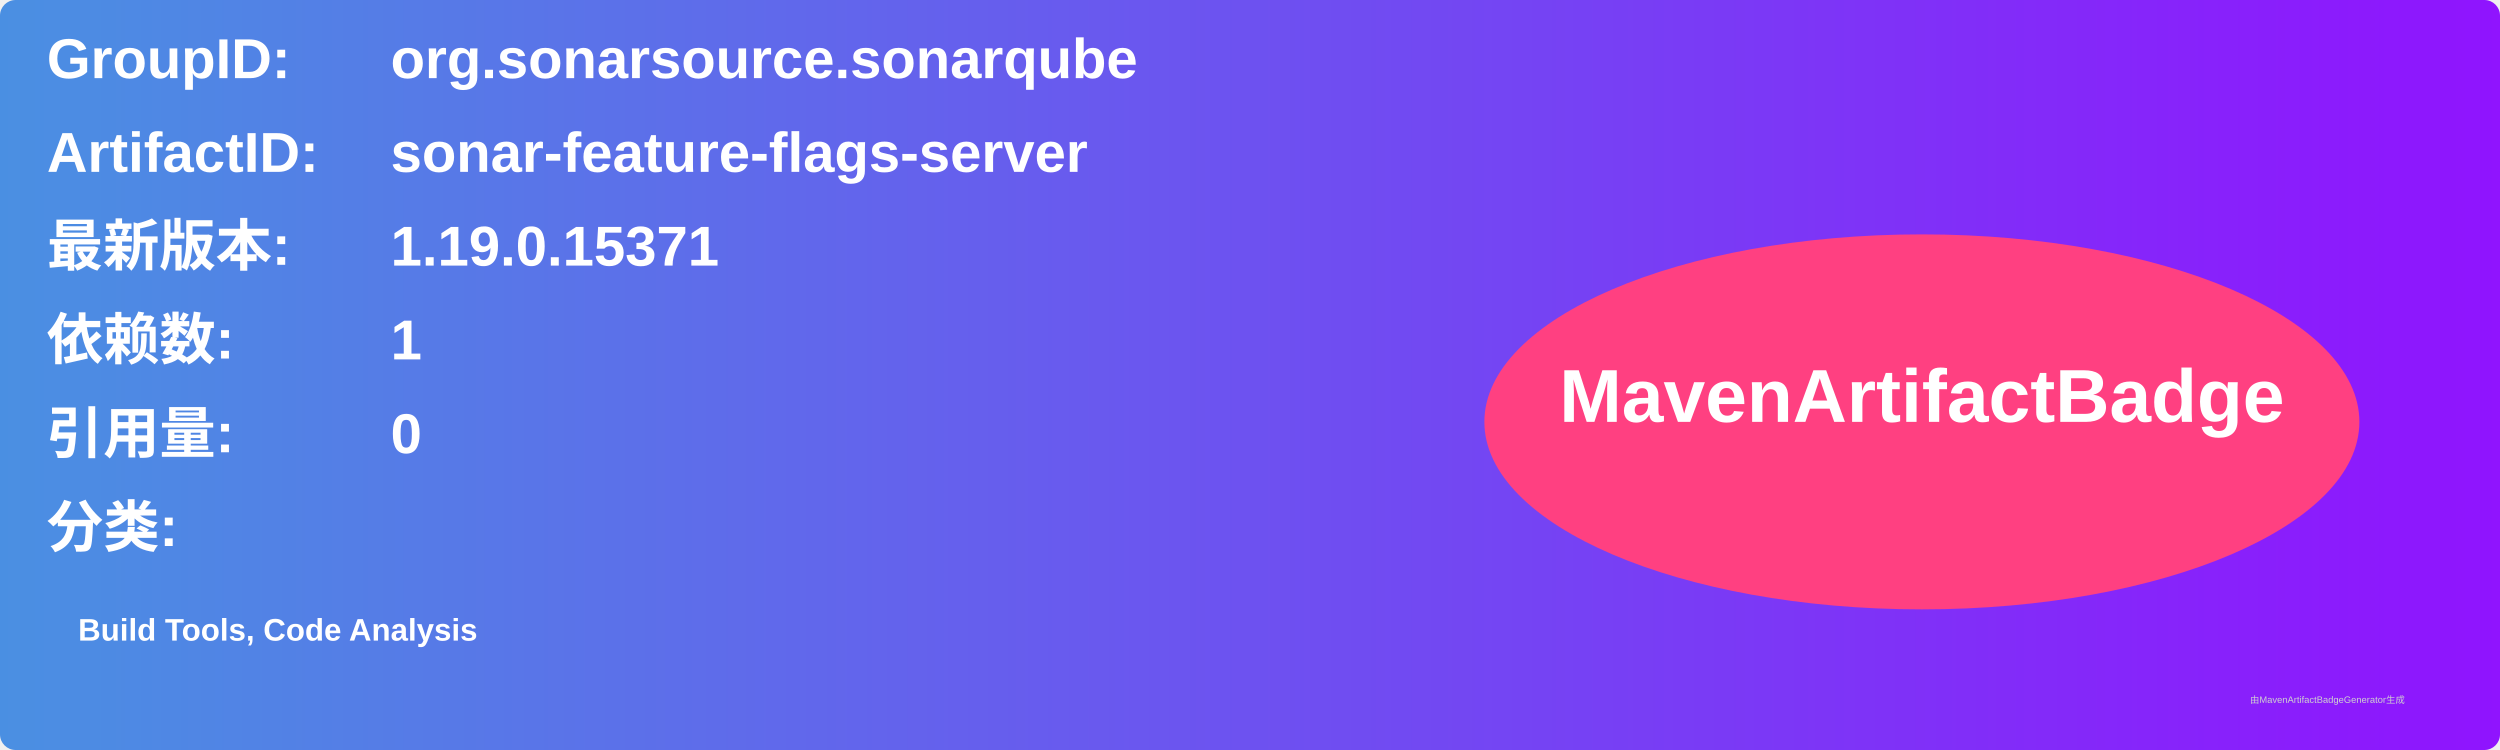
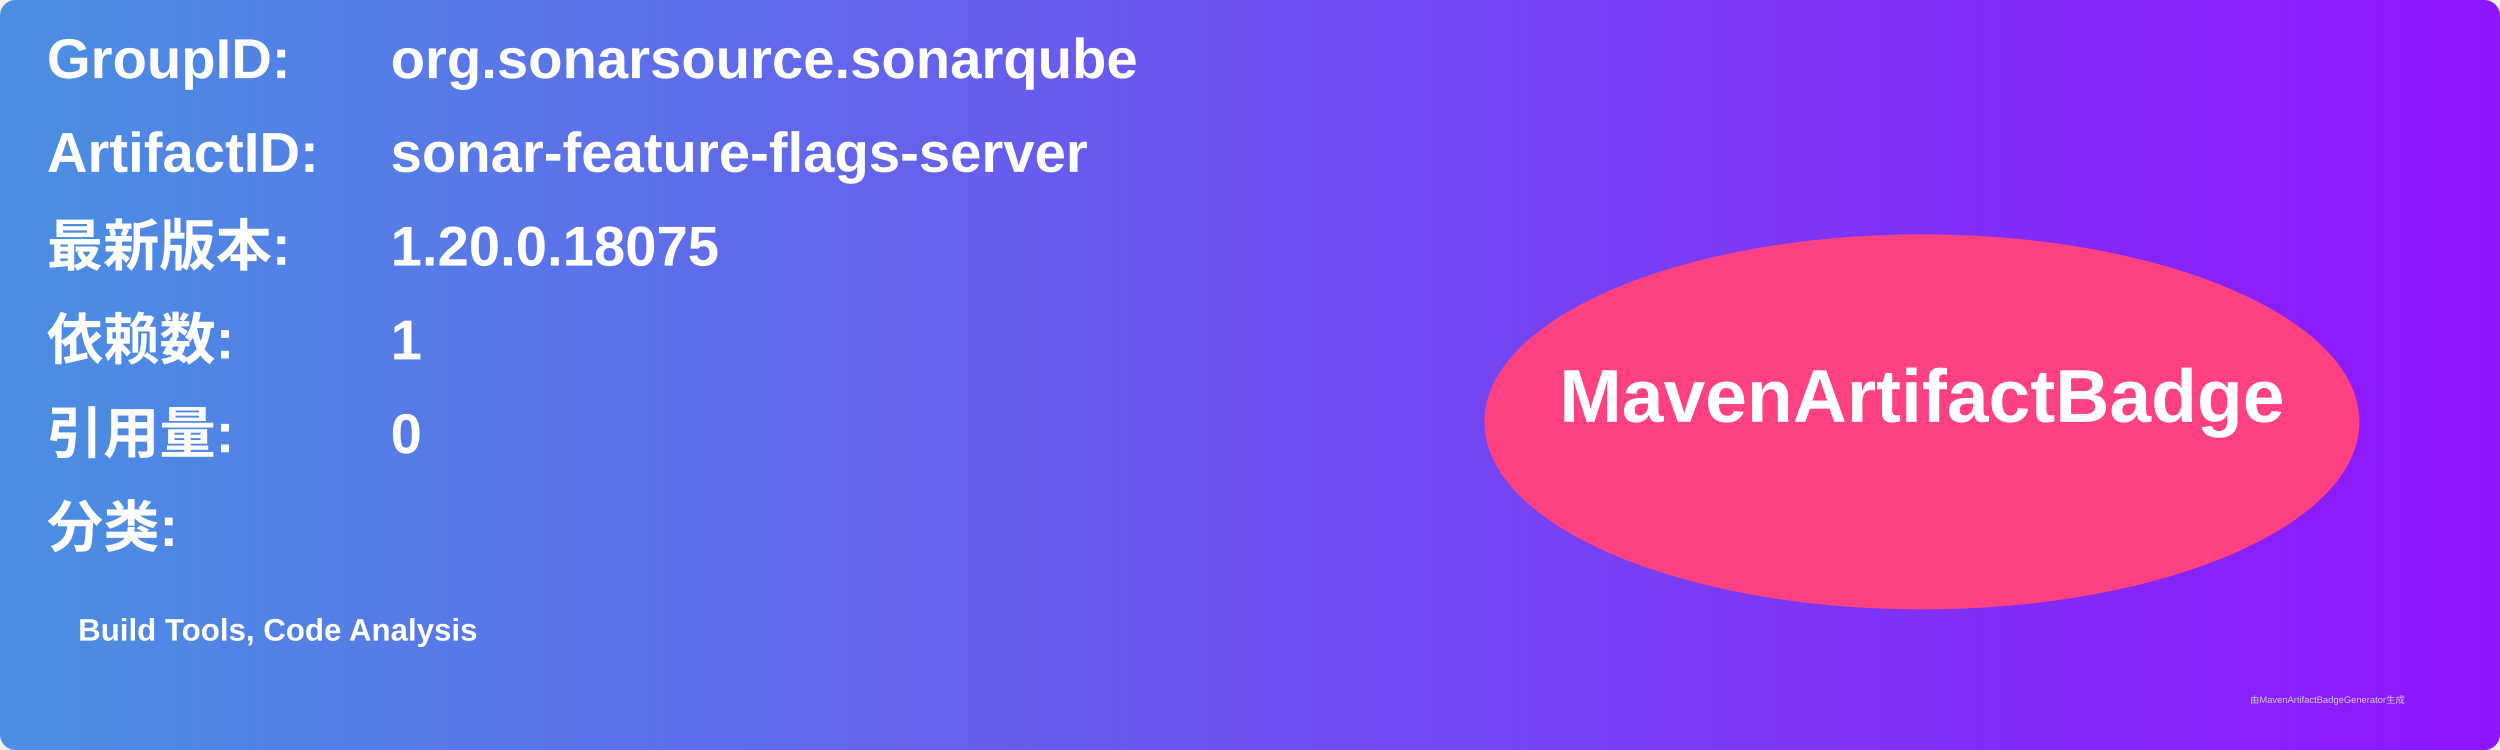
<svg xmlns="http://www.w3.org/2000/svg" width="800" height="240" viewBox="0 0 800 240">
  <linearGradient id="grad" x1="0%" y1="0%" x2="100%" y2="0%">
    <stop offset="0%" stop-color="#4a90e2" />
    <stop offset="100%" stop-color="#9013fe" />
  </linearGradient>
  <rect width="100%" height="100%" rx="5" ry="5" fill="url(#grad)" />
  <g transform="translate(15, 15)">
    <text x="0" y="10" font-family="Arial" font-size="18" fill="white" font-weight="bold" width="260">GroupID:</text>
    <text x="110" y="10" font-family="Arial" font-size="18" fill="white" font-weight="bold" width="460">org.sonarsource.sonarqube</text>
    <text x="0" y="40" font-family="Arial" font-size="18" fill="white" font-weight="bold" width="260">ArtifactID:</text>
    <text x="110" y="40" font-family="Arial" font-size="18" fill="white" font-weight="bold" width="460">sonar-feature-flags-server</text>
    <text x="0" y="70" font-family="Arial" font-size="18" fill="white" font-weight="bold">最新版本:</text>
    <text x="110" y="70" font-family="Arial" font-size="18" fill="white" font-weight="bold">
-       <tspan font-weight="bold">1.19.0.15371</tspan>
+       <tspan font-weight="bold">1.20.0.18075</tspan>
    </text>
    <text x="0" y="100" font-family="Arial" font-size="18" fill="white" font-weight="bold">依赖数: </text>
    <text x="110" y="100" font-family="Arial" font-size="18" fill="white">
      <tspan font-weight="bold">1</tspan>
    </text>
    <text x="0" y="130" font-family="Arial" font-size="18" fill="white" font-weight="bold">引用量: </text>
    <text x="110" y="130" font-family="Arial" font-size="18" fill="white">
      <tspan font-weight="bold">0</tspan>
    </text>
    <text x="0" y="160" font-family="Arial" font-size="18" fill="white" font-weight="bold">分类:</text>
    <text x="10" y="190" font-family="Arial" font-size="10" fill="white">
      <tspan font-weight="bold">Build Tools, Code Analysis</tspan>
    </text>
    <ellipse cx="600" cy="120" rx="140" ry="60" fill="#ff4081" />
    <text x="600" y="120" text-anchor="middle" font-family="Arial" font-size="24" fill="white" font-weight="bold">MavenArtifactBadge</text>
  </g>
  <text x="720" y="225" font-family="Arial" font-size="3" fill="#d0d0d0">由MavenArtifactBadgeGenerator生成</text>
</svg>
